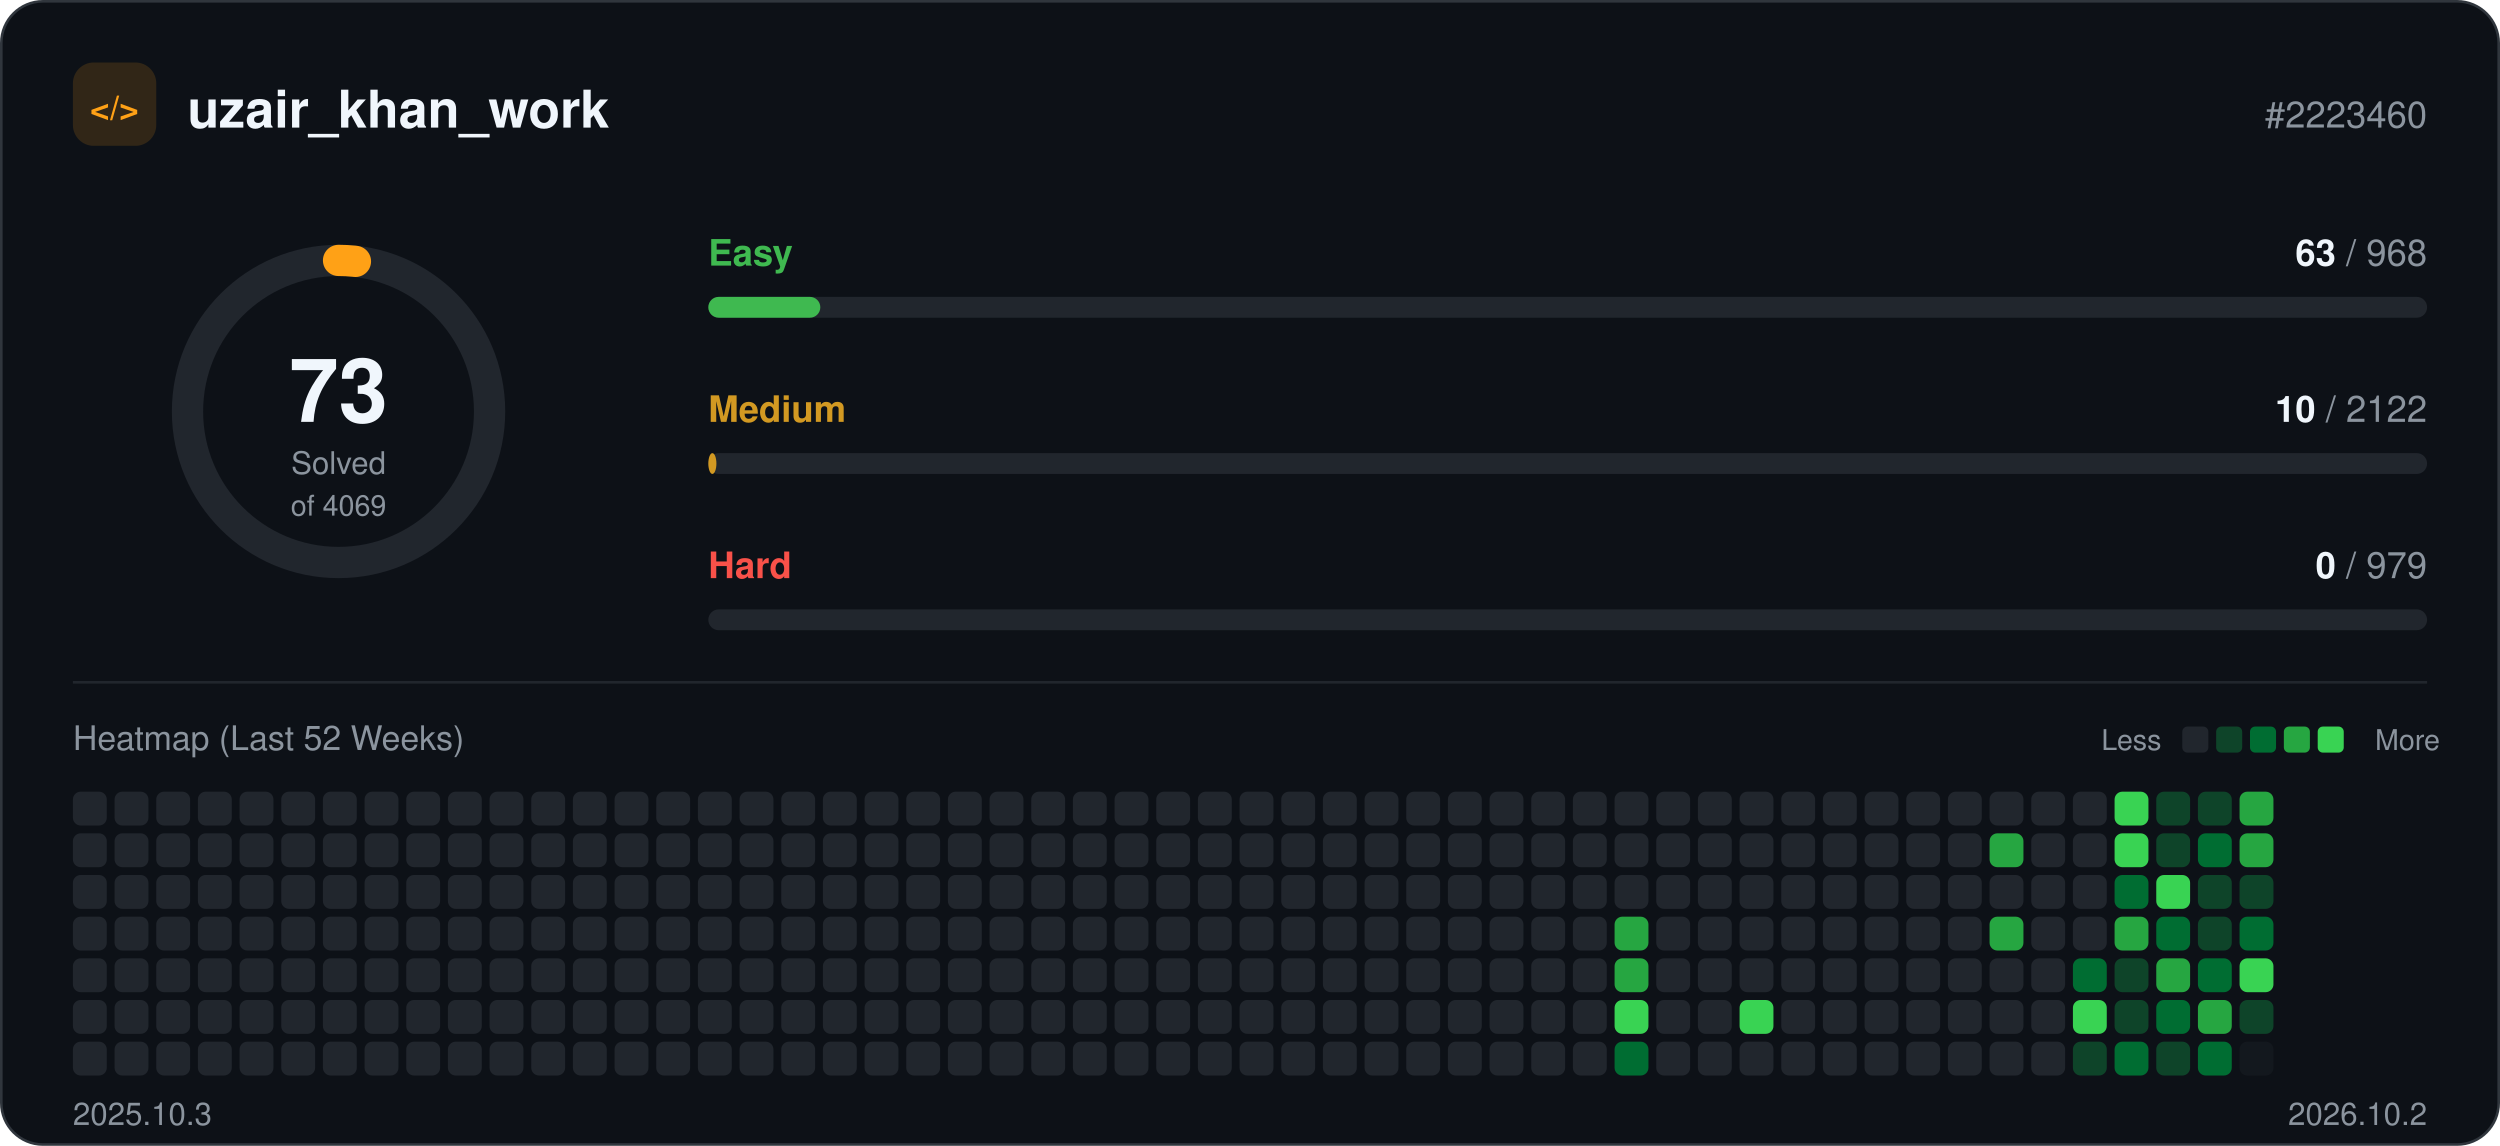
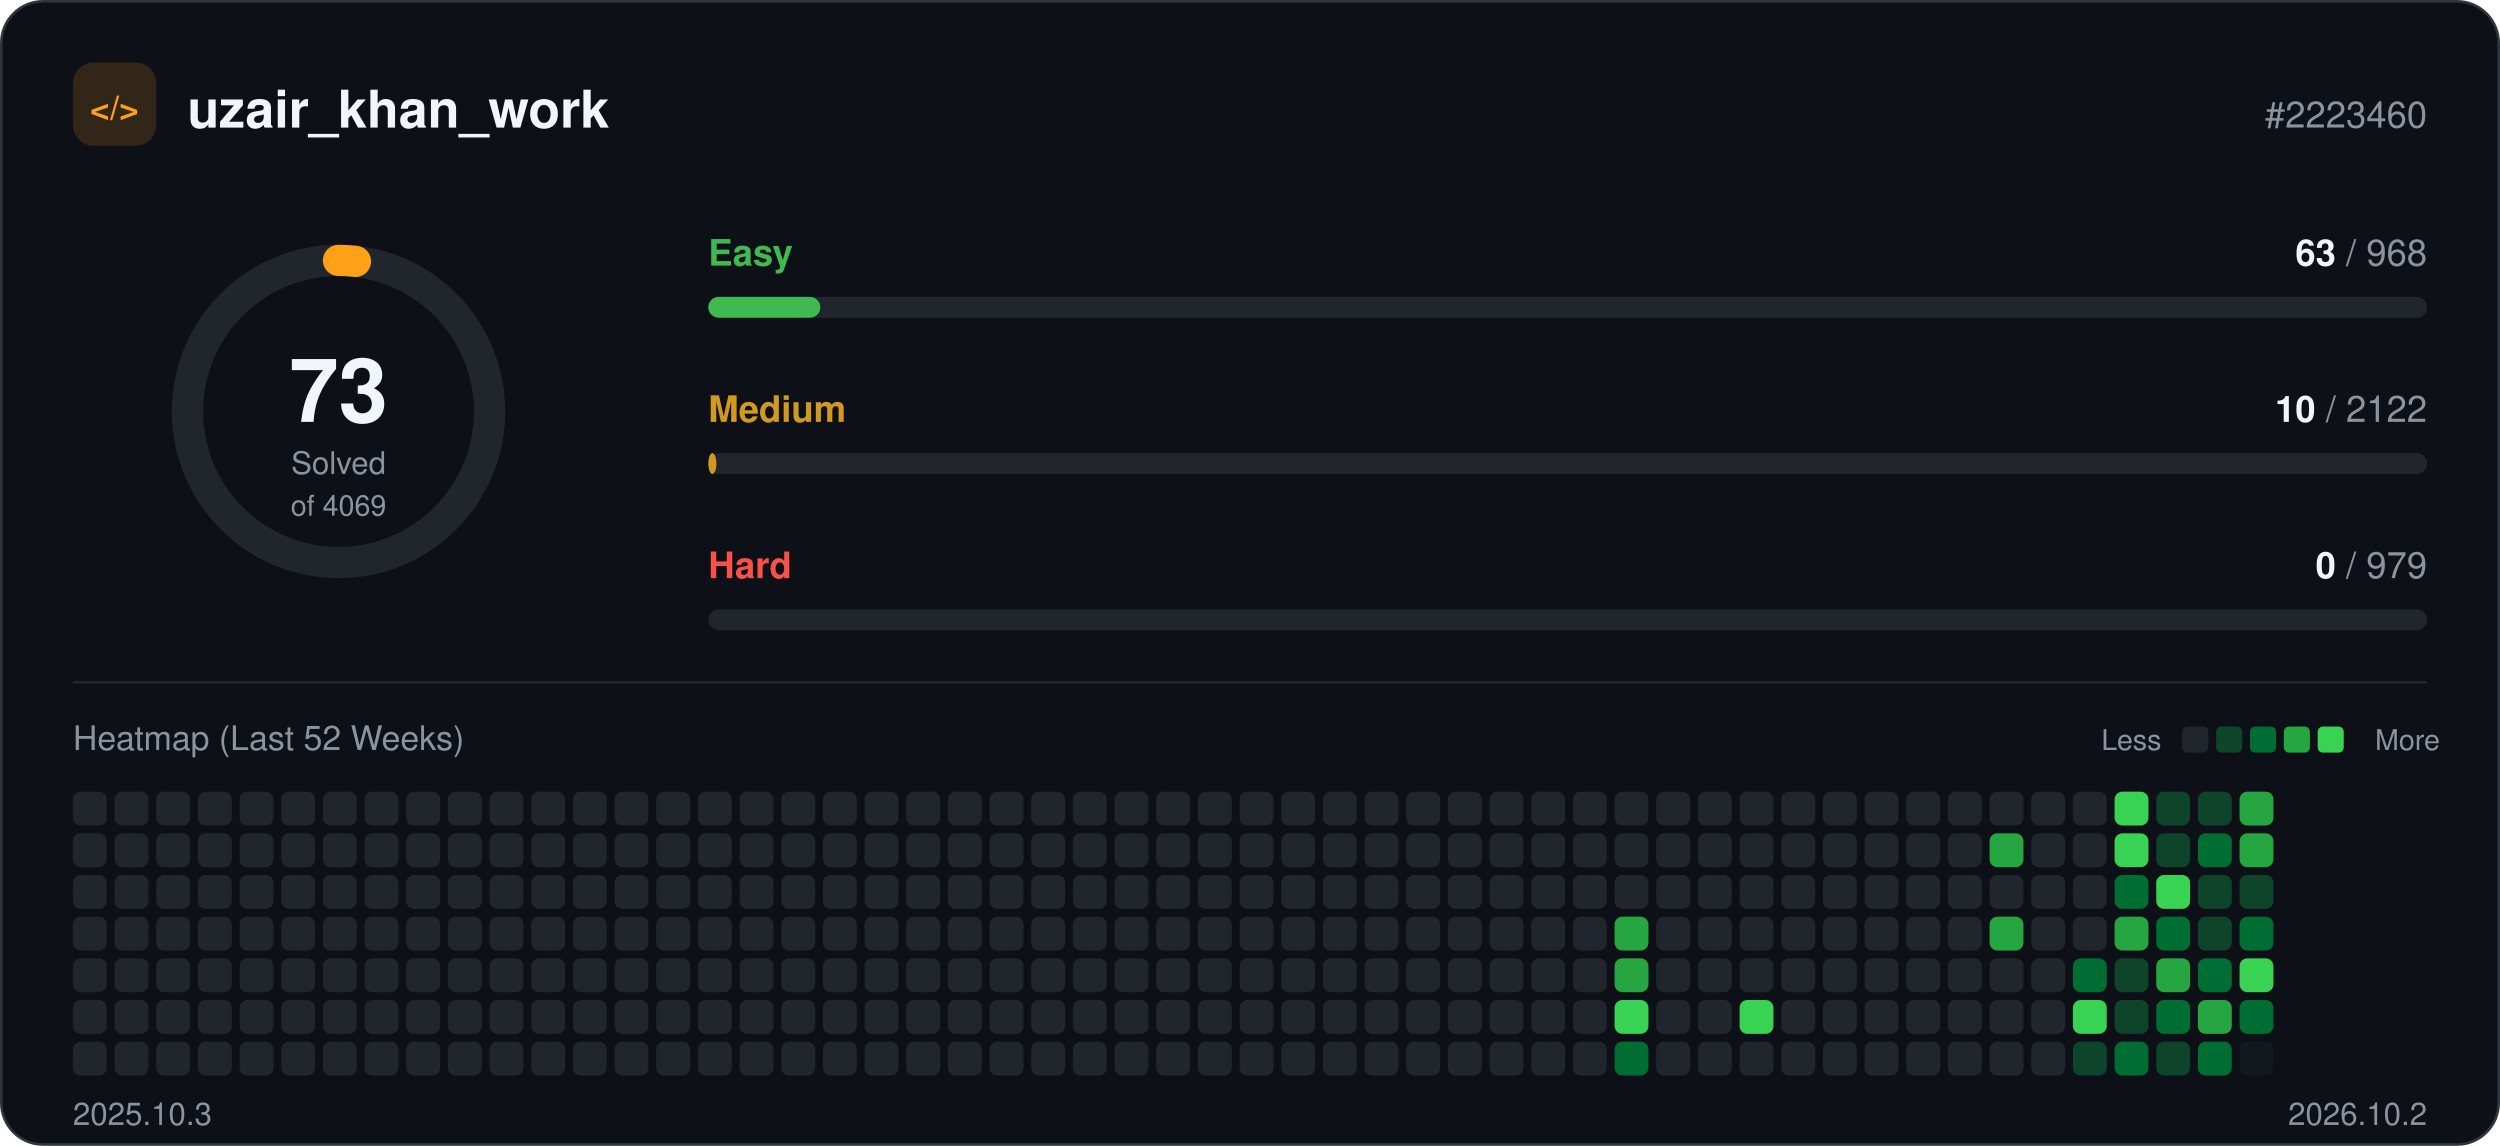
<svg xmlns="http://www.w3.org/2000/svg" width="960" height="440" viewBox="0 0 960 440" role="img">
  <rect x="0.5" y="0.5" width="959" height="439" rx="16" fill="#0d1117" stroke="#30363d" />
  <rect x="28" y="24" width="32" height="32" rx="8" fill="#ffa116" fill-opacity="0.15" />
  <text x="44" y="46" text-anchor="middle" font-family="-apple-system, BlinkMacSystemFont, 'Segoe UI', Helvetica, Arial, sans-serif" font-size="13" font-weight="700" fill="#ffa116">&lt;/&gt;</text>
  <text x="72" y="49" font-family="-apple-system, BlinkMacSystemFont, 'Segoe UI', Helvetica, Arial, sans-serif" font-size="20" font-weight="700" fill="#f0f6fc">uzair_khan_work</text>
  <text x="932" y="49" text-anchor="end" font-family="-apple-system, BlinkMacSystemFont, 'Segoe UI', Helvetica, Arial, sans-serif" font-size="14" fill="#8b949e">#2223460</text>
  <circle cx="130" cy="158" r="58" fill="none" stroke="#21262d" stroke-width="12" />
  <circle cx="130" cy="158" r="58" fill="none" stroke="#ffa116" stroke-width="12" stroke-linecap="round" stroke-dasharray="6.5 364.4" transform="rotate(-90 130 158)" />
  <text x="130" y="162" text-anchor="middle" font-family="-apple-system, BlinkMacSystemFont, 'Segoe UI', Helvetica, Arial, sans-serif" font-size="34" font-weight="700" fill="#f0f6fc">73</text>
  <text x="130" y="182" text-anchor="middle" font-family="-apple-system, BlinkMacSystemFont, 'Segoe UI', Helvetica, Arial, sans-serif" font-size="12" fill="#8b949e">Solved</text>
  <text x="130" y="198" text-anchor="middle" font-family="-apple-system, BlinkMacSystemFont, 'Segoe UI', Helvetica, Arial, sans-serif" font-size="11" fill="#8b949e">of 4069</text>
  <text x="272" y="102" font-family="-apple-system, BlinkMacSystemFont, 'Segoe UI', Helvetica, Arial, sans-serif" font-size="14" font-weight="600" fill="#3fb950">Easy</text>
  <text x="932" y="102" text-anchor="end" font-family="-apple-system, BlinkMacSystemFont, 'Segoe UI', Helvetica, Arial, sans-serif" font-size="14" fill="#8b949e">
    <tspan font-weight="700" fill="#f0f6fc">63</tspan> / 968</text>
  <rect x="272" y="114" width="660" height="8" rx="4" fill="#21262d" />
  <rect x="272" y="114" width="43.0" height="8" rx="4" fill="#3fb950" />
  <text x="272" y="162" font-family="-apple-system, BlinkMacSystemFont, 'Segoe UI', Helvetica, Arial, sans-serif" font-size="14" font-weight="600" fill="#d29922">Medium</text>
  <text x="932" y="162" text-anchor="end" font-family="-apple-system, BlinkMacSystemFont, 'Segoe UI', Helvetica, Arial, sans-serif" font-size="14" fill="#8b949e">
    <tspan font-weight="700" fill="#f0f6fc">10</tspan> / 2122</text>
  <rect x="272" y="174" width="660" height="8" rx="4" fill="#21262d" />
  <rect x="272" y="174" width="3.1" height="8" rx="4" fill="#d29922" />
  <text x="272" y="222" font-family="-apple-system, BlinkMacSystemFont, 'Segoe UI', Helvetica, Arial, sans-serif" font-size="14" font-weight="600" fill="#f85149">Hard</text>
  <text x="932" y="222" text-anchor="end" font-family="-apple-system, BlinkMacSystemFont, 'Segoe UI', Helvetica, Arial, sans-serif" font-size="14" fill="#8b949e">
    <tspan font-weight="700" fill="#f0f6fc">0</tspan> / 979</text>
  <rect x="272" y="234" width="660" height="8" rx="4" fill="#21262d" />
  <line x1="28" y1="262" x2="932" y2="262" stroke="#21262d" />
  <text x="28" y="288" font-family="-apple-system, BlinkMacSystemFont, 'Segoe UI', Helvetica, Arial, sans-serif" font-size="13" fill="#8b949e">Heatmap (Last 52 Weeks)</text>
  <text x="830" y="288" text-anchor="end" font-family="-apple-system, BlinkMacSystemFont, 'Segoe UI', Helvetica, Arial, sans-serif" font-size="11" fill="#8b949e">Less</text>
  <rect x="838" y="279" width="10" height="10" rx="2" fill="#21262d" />
  <rect x="851" y="279" width="10" height="10" rx="2" fill="#0e4429" />
  <rect x="864" y="279" width="10" height="10" rx="2" fill="#006d32" />
  <rect x="877" y="279" width="10" height="10" rx="2" fill="#26a641" />
  <rect x="890" y="279" width="10" height="10" rx="2" fill="#39d353" />
  <text x="912" y="288" font-family="-apple-system, BlinkMacSystemFont, 'Segoe UI', Helvetica, Arial, sans-serif" font-size="11" fill="#8b949e">More</text>
  <rect x="28" y="304" width="13" height="13" rx="3" fill="#21262d" />
  <rect x="28" y="320" width="13" height="13" rx="3" fill="#21262d" />
  <rect x="28" y="336" width="13" height="13" rx="3" fill="#21262d" />
  <rect x="28" y="352" width="13" height="13" rx="3" fill="#21262d" />
  <rect x="28" y="368" width="13" height="13" rx="3" fill="#21262d" />
  <rect x="28" y="384" width="13" height="13" rx="3" fill="#21262d" />
  <rect x="28" y="400" width="13" height="13" rx="3" fill="#21262d" />
  <rect x="44" y="304" width="13" height="13" rx="3" fill="#21262d" />
  <rect x="44" y="320" width="13" height="13" rx="3" fill="#21262d" />
  <rect x="44" y="336" width="13" height="13" rx="3" fill="#21262d" />
  <rect x="44" y="352" width="13" height="13" rx="3" fill="#21262d" />
  <rect x="44" y="368" width="13" height="13" rx="3" fill="#21262d" />
  <rect x="44" y="384" width="13" height="13" rx="3" fill="#21262d" />
  <rect x="44" y="400" width="13" height="13" rx="3" fill="#21262d" />
  <rect x="60" y="304" width="13" height="13" rx="3" fill="#21262d" />
  <rect x="60" y="320" width="13" height="13" rx="3" fill="#21262d" />
  <rect x="60" y="336" width="13" height="13" rx="3" fill="#21262d" />
  <rect x="60" y="352" width="13" height="13" rx="3" fill="#21262d" />
  <rect x="60" y="368" width="13" height="13" rx="3" fill="#21262d" />
  <rect x="60" y="384" width="13" height="13" rx="3" fill="#21262d" />
  <rect x="60" y="400" width="13" height="13" rx="3" fill="#21262d" />
  <rect x="76" y="304" width="13" height="13" rx="3" fill="#21262d" />
  <rect x="76" y="320" width="13" height="13" rx="3" fill="#21262d" />
  <rect x="76" y="336" width="13" height="13" rx="3" fill="#21262d" />
  <rect x="76" y="352" width="13" height="13" rx="3" fill="#21262d" />
  <rect x="76" y="368" width="13" height="13" rx="3" fill="#21262d" />
  <rect x="76" y="384" width="13" height="13" rx="3" fill="#21262d" />
  <rect x="76" y="400" width="13" height="13" rx="3" fill="#21262d" />
  <rect x="92" y="304" width="13" height="13" rx="3" fill="#21262d" />
  <rect x="92" y="320" width="13" height="13" rx="3" fill="#21262d" />
  <rect x="92" y="336" width="13" height="13" rx="3" fill="#21262d" />
  <rect x="92" y="352" width="13" height="13" rx="3" fill="#21262d" />
  <rect x="92" y="368" width="13" height="13" rx="3" fill="#21262d" />
  <rect x="92" y="384" width="13" height="13" rx="3" fill="#21262d" />
  <rect x="92" y="400" width="13" height="13" rx="3" fill="#21262d" />
  <rect x="108" y="304" width="13" height="13" rx="3" fill="#21262d" />
  <rect x="108" y="320" width="13" height="13" rx="3" fill="#21262d" />
  <rect x="108" y="336" width="13" height="13" rx="3" fill="#21262d" />
  <rect x="108" y="352" width="13" height="13" rx="3" fill="#21262d" />
  <rect x="108" y="368" width="13" height="13" rx="3" fill="#21262d" />
  <rect x="108" y="384" width="13" height="13" rx="3" fill="#21262d" />
  <rect x="108" y="400" width="13" height="13" rx="3" fill="#21262d" />
  <rect x="124" y="304" width="13" height="13" rx="3" fill="#21262d" />
  <rect x="124" y="320" width="13" height="13" rx="3" fill="#21262d" />
  <rect x="124" y="336" width="13" height="13" rx="3" fill="#21262d" />
  <rect x="124" y="352" width="13" height="13" rx="3" fill="#21262d" />
  <rect x="124" y="368" width="13" height="13" rx="3" fill="#21262d" />
  <rect x="124" y="384" width="13" height="13" rx="3" fill="#21262d" />
  <rect x="124" y="400" width="13" height="13" rx="3" fill="#21262d" />
  <rect x="140" y="304" width="13" height="13" rx="3" fill="#21262d" />
  <rect x="140" y="320" width="13" height="13" rx="3" fill="#21262d" />
  <rect x="140" y="336" width="13" height="13" rx="3" fill="#21262d" />
  <rect x="140" y="352" width="13" height="13" rx="3" fill="#21262d" />
  <rect x="140" y="368" width="13" height="13" rx="3" fill="#21262d" />
  <rect x="140" y="384" width="13" height="13" rx="3" fill="#21262d" />
  <rect x="140" y="400" width="13" height="13" rx="3" fill="#21262d" />
  <rect x="156" y="304" width="13" height="13" rx="3" fill="#21262d" />
  <rect x="156" y="320" width="13" height="13" rx="3" fill="#21262d" />
  <rect x="156" y="336" width="13" height="13" rx="3" fill="#21262d" />
  <rect x="156" y="352" width="13" height="13" rx="3" fill="#21262d" />
  <rect x="156" y="368" width="13" height="13" rx="3" fill="#21262d" />
  <rect x="156" y="384" width="13" height="13" rx="3" fill="#21262d" />
  <rect x="156" y="400" width="13" height="13" rx="3" fill="#21262d" />
  <rect x="172" y="304" width="13" height="13" rx="3" fill="#21262d" />
  <rect x="172" y="320" width="13" height="13" rx="3" fill="#21262d" />
  <rect x="172" y="336" width="13" height="13" rx="3" fill="#21262d" />
  <rect x="172" y="352" width="13" height="13" rx="3" fill="#21262d" />
  <rect x="172" y="368" width="13" height="13" rx="3" fill="#21262d" />
  <rect x="172" y="384" width="13" height="13" rx="3" fill="#21262d" />
  <rect x="172" y="400" width="13" height="13" rx="3" fill="#21262d" />
  <rect x="188" y="304" width="13" height="13" rx="3" fill="#21262d" />
  <rect x="188" y="320" width="13" height="13" rx="3" fill="#21262d" />
  <rect x="188" y="336" width="13" height="13" rx="3" fill="#21262d" />
  <rect x="188" y="352" width="13" height="13" rx="3" fill="#21262d" />
  <rect x="188" y="368" width="13" height="13" rx="3" fill="#21262d" />
  <rect x="188" y="384" width="13" height="13" rx="3" fill="#21262d" />
  <rect x="188" y="400" width="13" height="13" rx="3" fill="#21262d" />
  <rect x="204" y="304" width="13" height="13" rx="3" fill="#21262d" />
  <rect x="204" y="320" width="13" height="13" rx="3" fill="#21262d" />
  <rect x="204" y="336" width="13" height="13" rx="3" fill="#21262d" />
  <rect x="204" y="352" width="13" height="13" rx="3" fill="#21262d" />
  <rect x="204" y="368" width="13" height="13" rx="3" fill="#21262d" />
  <rect x="204" y="384" width="13" height="13" rx="3" fill="#21262d" />
  <rect x="204" y="400" width="13" height="13" rx="3" fill="#21262d" />
  <rect x="220" y="304" width="13" height="13" rx="3" fill="#21262d" />
  <rect x="220" y="320" width="13" height="13" rx="3" fill="#21262d" />
  <rect x="220" y="336" width="13" height="13" rx="3" fill="#21262d" />
  <rect x="220" y="352" width="13" height="13" rx="3" fill="#21262d" />
  <rect x="220" y="368" width="13" height="13" rx="3" fill="#21262d" />
  <rect x="220" y="384" width="13" height="13" rx="3" fill="#21262d" />
  <rect x="220" y="400" width="13" height="13" rx="3" fill="#21262d" />
  <rect x="236" y="304" width="13" height="13" rx="3" fill="#21262d" />
  <rect x="236" y="320" width="13" height="13" rx="3" fill="#21262d" />
  <rect x="236" y="336" width="13" height="13" rx="3" fill="#21262d" />
  <rect x="236" y="352" width="13" height="13" rx="3" fill="#21262d" />
  <rect x="236" y="368" width="13" height="13" rx="3" fill="#21262d" />
  <rect x="236" y="384" width="13" height="13" rx="3" fill="#21262d" />
  <rect x="236" y="400" width="13" height="13" rx="3" fill="#21262d" />
  <rect x="252" y="304" width="13" height="13" rx="3" fill="#21262d" />
  <rect x="252" y="320" width="13" height="13" rx="3" fill="#21262d" />
  <rect x="252" y="336" width="13" height="13" rx="3" fill="#21262d" />
  <rect x="252" y="352" width="13" height="13" rx="3" fill="#21262d" />
  <rect x="252" y="368" width="13" height="13" rx="3" fill="#21262d" />
  <rect x="252" y="384" width="13" height="13" rx="3" fill="#21262d" />
  <rect x="252" y="400" width="13" height="13" rx="3" fill="#21262d" />
  <rect x="268" y="304" width="13" height="13" rx="3" fill="#21262d" />
  <rect x="268" y="320" width="13" height="13" rx="3" fill="#21262d" />
  <rect x="268" y="336" width="13" height="13" rx="3" fill="#21262d" />
  <rect x="268" y="352" width="13" height="13" rx="3" fill="#21262d" />
  <rect x="268" y="368" width="13" height="13" rx="3" fill="#21262d" />
  <rect x="268" y="384" width="13" height="13" rx="3" fill="#21262d" />
  <rect x="268" y="400" width="13" height="13" rx="3" fill="#21262d" />
  <rect x="284" y="304" width="13" height="13" rx="3" fill="#21262d" />
  <rect x="284" y="320" width="13" height="13" rx="3" fill="#21262d" />
  <rect x="284" y="336" width="13" height="13" rx="3" fill="#21262d" />
  <rect x="284" y="352" width="13" height="13" rx="3" fill="#21262d" />
  <rect x="284" y="368" width="13" height="13" rx="3" fill="#21262d" />
  <rect x="284" y="384" width="13" height="13" rx="3" fill="#21262d" />
  <rect x="284" y="400" width="13" height="13" rx="3" fill="#21262d" />
  <rect x="300" y="304" width="13" height="13" rx="3" fill="#21262d" />
  <rect x="300" y="320" width="13" height="13" rx="3" fill="#21262d" />
  <rect x="300" y="336" width="13" height="13" rx="3" fill="#21262d" />
  <rect x="300" y="352" width="13" height="13" rx="3" fill="#21262d" />
  <rect x="300" y="368" width="13" height="13" rx="3" fill="#21262d" />
  <rect x="300" y="384" width="13" height="13" rx="3" fill="#21262d" />
  <rect x="300" y="400" width="13" height="13" rx="3" fill="#21262d" />
  <rect x="316" y="304" width="13" height="13" rx="3" fill="#21262d" />
  <rect x="316" y="320" width="13" height="13" rx="3" fill="#21262d" />
  <rect x="316" y="336" width="13" height="13" rx="3" fill="#21262d" />
  <rect x="316" y="352" width="13" height="13" rx="3" fill="#21262d" />
  <rect x="316" y="368" width="13" height="13" rx="3" fill="#21262d" />
  <rect x="316" y="384" width="13" height="13" rx="3" fill="#21262d" />
  <rect x="316" y="400" width="13" height="13" rx="3" fill="#21262d" />
  <rect x="332" y="304" width="13" height="13" rx="3" fill="#21262d" />
  <rect x="332" y="320" width="13" height="13" rx="3" fill="#21262d" />
  <rect x="332" y="336" width="13" height="13" rx="3" fill="#21262d" />
  <rect x="332" y="352" width="13" height="13" rx="3" fill="#21262d" />
  <rect x="332" y="368" width="13" height="13" rx="3" fill="#21262d" />
  <rect x="332" y="384" width="13" height="13" rx="3" fill="#21262d" />
  <rect x="332" y="400" width="13" height="13" rx="3" fill="#21262d" />
  <rect x="348" y="304" width="13" height="13" rx="3" fill="#21262d" />
  <rect x="348" y="320" width="13" height="13" rx="3" fill="#21262d" />
  <rect x="348" y="336" width="13" height="13" rx="3" fill="#21262d" />
  <rect x="348" y="352" width="13" height="13" rx="3" fill="#21262d" />
  <rect x="348" y="368" width="13" height="13" rx="3" fill="#21262d" />
  <rect x="348" y="384" width="13" height="13" rx="3" fill="#21262d" />
  <rect x="348" y="400" width="13" height="13" rx="3" fill="#21262d" />
  <rect x="364" y="304" width="13" height="13" rx="3" fill="#21262d" />
  <rect x="364" y="320" width="13" height="13" rx="3" fill="#21262d" />
  <rect x="364" y="336" width="13" height="13" rx="3" fill="#21262d" />
  <rect x="364" y="352" width="13" height="13" rx="3" fill="#21262d" />
  <rect x="364" y="368" width="13" height="13" rx="3" fill="#21262d" />
  <rect x="364" y="384" width="13" height="13" rx="3" fill="#21262d" />
  <rect x="364" y="400" width="13" height="13" rx="3" fill="#21262d" />
  <rect x="380" y="304" width="13" height="13" rx="3" fill="#21262d" />
  <rect x="380" y="320" width="13" height="13" rx="3" fill="#21262d" />
  <rect x="380" y="336" width="13" height="13" rx="3" fill="#21262d" />
  <rect x="380" y="352" width="13" height="13" rx="3" fill="#21262d" />
  <rect x="380" y="368" width="13" height="13" rx="3" fill="#21262d" />
  <rect x="380" y="384" width="13" height="13" rx="3" fill="#21262d" />
  <rect x="380" y="400" width="13" height="13" rx="3" fill="#21262d" />
  <rect x="396" y="304" width="13" height="13" rx="3" fill="#21262d" />
  <rect x="396" y="320" width="13" height="13" rx="3" fill="#21262d" />
  <rect x="396" y="336" width="13" height="13" rx="3" fill="#21262d" />
  <rect x="396" y="352" width="13" height="13" rx="3" fill="#21262d" />
  <rect x="396" y="368" width="13" height="13" rx="3" fill="#21262d" />
  <rect x="396" y="384" width="13" height="13" rx="3" fill="#21262d" />
  <rect x="396" y="400" width="13" height="13" rx="3" fill="#21262d" />
  <rect x="412" y="304" width="13" height="13" rx="3" fill="#21262d" />
  <rect x="412" y="320" width="13" height="13" rx="3" fill="#21262d" />
  <rect x="412" y="336" width="13" height="13" rx="3" fill="#21262d" />
  <rect x="412" y="352" width="13" height="13" rx="3" fill="#21262d" />
  <rect x="412" y="368" width="13" height="13" rx="3" fill="#21262d" />
  <rect x="412" y="384" width="13" height="13" rx="3" fill="#21262d" />
  <rect x="412" y="400" width="13" height="13" rx="3" fill="#21262d" />
  <rect x="428" y="304" width="13" height="13" rx="3" fill="#21262d" />
  <rect x="428" y="320" width="13" height="13" rx="3" fill="#21262d" />
  <rect x="428" y="336" width="13" height="13" rx="3" fill="#21262d" />
  <rect x="428" y="352" width="13" height="13" rx="3" fill="#21262d" />
  <rect x="428" y="368" width="13" height="13" rx="3" fill="#21262d" />
  <rect x="428" y="384" width="13" height="13" rx="3" fill="#21262d" />
  <rect x="428" y="400" width="13" height="13" rx="3" fill="#21262d" />
  <rect x="444" y="304" width="13" height="13" rx="3" fill="#21262d" />
  <rect x="444" y="320" width="13" height="13" rx="3" fill="#21262d" />
  <rect x="444" y="336" width="13" height="13" rx="3" fill="#21262d" />
  <rect x="444" y="352" width="13" height="13" rx="3" fill="#21262d" />
  <rect x="444" y="368" width="13" height="13" rx="3" fill="#21262d" />
  <rect x="444" y="384" width="13" height="13" rx="3" fill="#21262d" />
  <rect x="444" y="400" width="13" height="13" rx="3" fill="#21262d" />
  <rect x="460" y="304" width="13" height="13" rx="3" fill="#21262d" />
  <rect x="460" y="320" width="13" height="13" rx="3" fill="#21262d" />
  <rect x="460" y="336" width="13" height="13" rx="3" fill="#21262d" />
  <rect x="460" y="352" width="13" height="13" rx="3" fill="#21262d" />
  <rect x="460" y="368" width="13" height="13" rx="3" fill="#21262d" />
  <rect x="460" y="384" width="13" height="13" rx="3" fill="#21262d" />
  <rect x="460" y="400" width="13" height="13" rx="3" fill="#21262d" />
  <rect x="476" y="304" width="13" height="13" rx="3" fill="#21262d" />
  <rect x="476" y="320" width="13" height="13" rx="3" fill="#21262d" />
  <rect x="476" y="336" width="13" height="13" rx="3" fill="#21262d" />
  <rect x="476" y="352" width="13" height="13" rx="3" fill="#21262d" />
  <rect x="476" y="368" width="13" height="13" rx="3" fill="#21262d" />
  <rect x="476" y="384" width="13" height="13" rx="3" fill="#21262d" />
  <rect x="476" y="400" width="13" height="13" rx="3" fill="#21262d" />
  <rect x="492" y="304" width="13" height="13" rx="3" fill="#21262d" />
  <rect x="492" y="320" width="13" height="13" rx="3" fill="#21262d" />
  <rect x="492" y="336" width="13" height="13" rx="3" fill="#21262d" />
  <rect x="492" y="352" width="13" height="13" rx="3" fill="#21262d" />
  <rect x="492" y="368" width="13" height="13" rx="3" fill="#21262d" />
  <rect x="492" y="384" width="13" height="13" rx="3" fill="#21262d" />
  <rect x="492" y="400" width="13" height="13" rx="3" fill="#21262d" />
  <rect x="508" y="304" width="13" height="13" rx="3" fill="#21262d" />
  <rect x="508" y="320" width="13" height="13" rx="3" fill="#21262d" />
  <rect x="508" y="336" width="13" height="13" rx="3" fill="#21262d" />
  <rect x="508" y="352" width="13" height="13" rx="3" fill="#21262d" />
  <rect x="508" y="368" width="13" height="13" rx="3" fill="#21262d" />
  <rect x="508" y="384" width="13" height="13" rx="3" fill="#21262d" />
  <rect x="508" y="400" width="13" height="13" rx="3" fill="#21262d" />
  <rect x="524" y="304" width="13" height="13" rx="3" fill="#21262d" />
  <rect x="524" y="320" width="13" height="13" rx="3" fill="#21262d" />
  <rect x="524" y="336" width="13" height="13" rx="3" fill="#21262d" />
  <rect x="524" y="352" width="13" height="13" rx="3" fill="#21262d" />
  <rect x="524" y="368" width="13" height="13" rx="3" fill="#21262d" />
  <rect x="524" y="384" width="13" height="13" rx="3" fill="#21262d" />
  <rect x="524" y="400" width="13" height="13" rx="3" fill="#21262d" />
  <rect x="540" y="304" width="13" height="13" rx="3" fill="#21262d" />
  <rect x="540" y="320" width="13" height="13" rx="3" fill="#21262d" />
  <rect x="540" y="336" width="13" height="13" rx="3" fill="#21262d" />
  <rect x="540" y="352" width="13" height="13" rx="3" fill="#21262d" />
  <rect x="540" y="368" width="13" height="13" rx="3" fill="#21262d" />
  <rect x="540" y="384" width="13" height="13" rx="3" fill="#21262d" />
  <rect x="540" y="400" width="13" height="13" rx="3" fill="#21262d" />
  <rect x="556" y="304" width="13" height="13" rx="3" fill="#21262d" />
  <rect x="556" y="320" width="13" height="13" rx="3" fill="#21262d" />
  <rect x="556" y="336" width="13" height="13" rx="3" fill="#21262d" />
  <rect x="556" y="352" width="13" height="13" rx="3" fill="#21262d" />
  <rect x="556" y="368" width="13" height="13" rx="3" fill="#21262d" />
  <rect x="556" y="384" width="13" height="13" rx="3" fill="#21262d" />
  <rect x="556" y="400" width="13" height="13" rx="3" fill="#21262d" />
  <rect x="572" y="304" width="13" height="13" rx="3" fill="#21262d" />
  <rect x="572" y="320" width="13" height="13" rx="3" fill="#21262d" />
  <rect x="572" y="336" width="13" height="13" rx="3" fill="#21262d" />
  <rect x="572" y="352" width="13" height="13" rx="3" fill="#21262d" />
  <rect x="572" y="368" width="13" height="13" rx="3" fill="#21262d" />
  <rect x="572" y="384" width="13" height="13" rx="3" fill="#21262d" />
  <rect x="572" y="400" width="13" height="13" rx="3" fill="#21262d" />
  <rect x="588" y="304" width="13" height="13" rx="3" fill="#21262d" />
  <rect x="588" y="320" width="13" height="13" rx="3" fill="#21262d" />
  <rect x="588" y="336" width="13" height="13" rx="3" fill="#21262d" />
  <rect x="588" y="352" width="13" height="13" rx="3" fill="#21262d" />
  <rect x="588" y="368" width="13" height="13" rx="3" fill="#21262d" />
  <rect x="588" y="384" width="13" height="13" rx="3" fill="#21262d" />
  <rect x="588" y="400" width="13" height="13" rx="3" fill="#21262d" />
  <rect x="604" y="304" width="13" height="13" rx="3" fill="#21262d" />
  <rect x="604" y="320" width="13" height="13" rx="3" fill="#21262d" />
  <rect x="604" y="336" width="13" height="13" rx="3" fill="#21262d" />
  <rect x="604" y="352" width="13" height="13" rx="3" fill="#21262d" />
  <rect x="604" y="368" width="13" height="13" rx="3" fill="#21262d" />
  <rect x="604" y="384" width="13" height="13" rx="3" fill="#21262d" />
  <rect x="604" y="400" width="13" height="13" rx="3" fill="#21262d" />
  <rect x="620" y="304" width="13" height="13" rx="3" fill="#21262d" />
  <rect x="620" y="320" width="13" height="13" rx="3" fill="#21262d" />
  <rect x="620" y="336" width="13" height="13" rx="3" fill="#21262d" />
  <rect x="620" y="352" width="13" height="13" rx="3" fill="#26a641" />
  <rect x="620" y="368" width="13" height="13" rx="3" fill="#26a641" />
  <rect x="620" y="384" width="13" height="13" rx="3" fill="#39d353" />
  <rect x="620" y="400" width="13" height="13" rx="3" fill="#006d32" />
  <rect x="636" y="304" width="13" height="13" rx="3" fill="#21262d" />
  <rect x="636" y="320" width="13" height="13" rx="3" fill="#21262d" />
  <rect x="636" y="336" width="13" height="13" rx="3" fill="#21262d" />
  <rect x="636" y="352" width="13" height="13" rx="3" fill="#21262d" />
  <rect x="636" y="368" width="13" height="13" rx="3" fill="#21262d" />
  <rect x="636" y="384" width="13" height="13" rx="3" fill="#21262d" />
  <rect x="636" y="400" width="13" height="13" rx="3" fill="#21262d" />
  <rect x="652" y="304" width="13" height="13" rx="3" fill="#21262d" />
  <rect x="652" y="320" width="13" height="13" rx="3" fill="#21262d" />
  <rect x="652" y="336" width="13" height="13" rx="3" fill="#21262d" />
  <rect x="652" y="352" width="13" height="13" rx="3" fill="#21262d" />
  <rect x="652" y="368" width="13" height="13" rx="3" fill="#21262d" />
  <rect x="652" y="384" width="13" height="13" rx="3" fill="#21262d" />
  <rect x="652" y="400" width="13" height="13" rx="3" fill="#21262d" />
  <rect x="668" y="304" width="13" height="13" rx="3" fill="#21262d" />
  <rect x="668" y="320" width="13" height="13" rx="3" fill="#21262d" />
  <rect x="668" y="336" width="13" height="13" rx="3" fill="#21262d" />
  <rect x="668" y="352" width="13" height="13" rx="3" fill="#21262d" />
  <rect x="668" y="368" width="13" height="13" rx="3" fill="#21262d" />
  <rect x="668" y="384" width="13" height="13" rx="3" fill="#39d353" />
  <rect x="668" y="400" width="13" height="13" rx="3" fill="#21262d" />
  <rect x="684" y="304" width="13" height="13" rx="3" fill="#21262d" />
  <rect x="684" y="320" width="13" height="13" rx="3" fill="#21262d" />
  <rect x="684" y="336" width="13" height="13" rx="3" fill="#21262d" />
  <rect x="684" y="352" width="13" height="13" rx="3" fill="#21262d" />
  <rect x="684" y="368" width="13" height="13" rx="3" fill="#21262d" />
  <rect x="684" y="384" width="13" height="13" rx="3" fill="#21262d" />
  <rect x="684" y="400" width="13" height="13" rx="3" fill="#21262d" />
  <rect x="700" y="304" width="13" height="13" rx="3" fill="#21262d" />
  <rect x="700" y="320" width="13" height="13" rx="3" fill="#21262d" />
  <rect x="700" y="336" width="13" height="13" rx="3" fill="#21262d" />
  <rect x="700" y="352" width="13" height="13" rx="3" fill="#21262d" />
  <rect x="700" y="368" width="13" height="13" rx="3" fill="#21262d" />
  <rect x="700" y="384" width="13" height="13" rx="3" fill="#21262d" />
  <rect x="700" y="400" width="13" height="13" rx="3" fill="#21262d" />
  <rect x="716" y="304" width="13" height="13" rx="3" fill="#21262d" />
  <rect x="716" y="320" width="13" height="13" rx="3" fill="#21262d" />
  <rect x="716" y="336" width="13" height="13" rx="3" fill="#21262d" />
  <rect x="716" y="352" width="13" height="13" rx="3" fill="#21262d" />
  <rect x="716" y="368" width="13" height="13" rx="3" fill="#21262d" />
  <rect x="716" y="384" width="13" height="13" rx="3" fill="#21262d" />
  <rect x="716" y="400" width="13" height="13" rx="3" fill="#21262d" />
  <rect x="732" y="304" width="13" height="13" rx="3" fill="#21262d" />
  <rect x="732" y="320" width="13" height="13" rx="3" fill="#21262d" />
  <rect x="732" y="336" width="13" height="13" rx="3" fill="#21262d" />
  <rect x="732" y="352" width="13" height="13" rx="3" fill="#21262d" />
  <rect x="732" y="368" width="13" height="13" rx="3" fill="#21262d" />
  <rect x="732" y="384" width="13" height="13" rx="3" fill="#21262d" />
  <rect x="732" y="400" width="13" height="13" rx="3" fill="#21262d" />
  <rect x="748" y="304" width="13" height="13" rx="3" fill="#21262d" />
  <rect x="748" y="320" width="13" height="13" rx="3" fill="#21262d" />
  <rect x="748" y="336" width="13" height="13" rx="3" fill="#21262d" />
  <rect x="748" y="352" width="13" height="13" rx="3" fill="#21262d" />
  <rect x="748" y="368" width="13" height="13" rx="3" fill="#21262d" />
  <rect x="748" y="384" width="13" height="13" rx="3" fill="#21262d" />
  <rect x="748" y="400" width="13" height="13" rx="3" fill="#21262d" />
  <rect x="764" y="304" width="13" height="13" rx="3" fill="#21262d" />
  <rect x="764" y="320" width="13" height="13" rx="3" fill="#26a641" />
  <rect x="764" y="336" width="13" height="13" rx="3" fill="#21262d" />
  <rect x="764" y="352" width="13" height="13" rx="3" fill="#26a641" />
  <rect x="764" y="368" width="13" height="13" rx="3" fill="#21262d" />
  <rect x="764" y="384" width="13" height="13" rx="3" fill="#21262d" />
  <rect x="764" y="400" width="13" height="13" rx="3" fill="#21262d" />
  <rect x="780" y="304" width="13" height="13" rx="3" fill="#21262d" />
  <rect x="780" y="320" width="13" height="13" rx="3" fill="#21262d" />
  <rect x="780" y="336" width="13" height="13" rx="3" fill="#21262d" />
  <rect x="780" y="352" width="13" height="13" rx="3" fill="#21262d" />
  <rect x="780" y="368" width="13" height="13" rx="3" fill="#21262d" />
  <rect x="780" y="384" width="13" height="13" rx="3" fill="#21262d" />
  <rect x="780" y="400" width="13" height="13" rx="3" fill="#21262d" />
  <rect x="796" y="304" width="13" height="13" rx="3" fill="#21262d" />
  <rect x="796" y="320" width="13" height="13" rx="3" fill="#21262d" />
  <rect x="796" y="336" width="13" height="13" rx="3" fill="#21262d" />
  <rect x="796" y="352" width="13" height="13" rx="3" fill="#21262d" />
  <rect x="796" y="368" width="13" height="13" rx="3" fill="#006d32" />
  <rect x="796" y="384" width="13" height="13" rx="3" fill="#39d353" />
  <rect x="796" y="400" width="13" height="13" rx="3" fill="#0e4429" />
  <rect x="812" y="304" width="13" height="13" rx="3" fill="#39d353" />
  <rect x="812" y="320" width="13" height="13" rx="3" fill="#39d353" />
  <rect x="812" y="336" width="13" height="13" rx="3" fill="#006d32" />
  <rect x="812" y="352" width="13" height="13" rx="3" fill="#26a641" />
  <rect x="812" y="368" width="13" height="13" rx="3" fill="#0e4429" />
  <rect x="812" y="384" width="13" height="13" rx="3" fill="#0e4429" />
  <rect x="812" y="400" width="13" height="13" rx="3" fill="#006d32" />
  <rect x="828" y="304" width="13" height="13" rx="3" fill="#0e4429" />
  <rect x="828" y="320" width="13" height="13" rx="3" fill="#0e4429" />
  <rect x="828" y="336" width="13" height="13" rx="3" fill="#39d353" />
  <rect x="828" y="352" width="13" height="13" rx="3" fill="#006d32" />
  <rect x="828" y="368" width="13" height="13" rx="3" fill="#26a641" />
  <rect x="828" y="384" width="13" height="13" rx="3" fill="#006d32" />
  <rect x="828" y="400" width="13" height="13" rx="3" fill="#0e4429" />
  <rect x="844" y="304" width="13" height="13" rx="3" fill="#0e4429" />
  <rect x="844" y="320" width="13" height="13" rx="3" fill="#006d32" />
  <rect x="844" y="336" width="13" height="13" rx="3" fill="#0e4429" />
  <rect x="844" y="352" width="13" height="13" rx="3" fill="#0e4429" />
  <rect x="844" y="368" width="13" height="13" rx="3" fill="#006d32" />
  <rect x="844" y="384" width="13" height="13" rx="3" fill="#26a641" />
  <rect x="844" y="400" width="13" height="13" rx="3" fill="#006d32" />
  <rect x="860" y="304" width="13" height="13" rx="3" fill="#26a641" />
  <rect x="860" y="320" width="13" height="13" rx="3" fill="#26a641" />
  <rect x="860" y="336" width="13" height="13" rx="3" fill="#0e4429" />
  <rect x="860" y="352" width="13" height="13" rx="3" fill="#006d32" />
  <rect x="860" y="368" width="13" height="13" rx="3" fill="#39d353" />
-   <rect x="860" y="384" width="13" height="13" rx="3" fill="#0e4429" />
+   <rect x="860" y="384" width="13" height="13" rx="3" fill="#006d32" />
  <rect x="860" y="400" width="13" height="13" rx="3" fill="#21262d" fill-opacity="0.35" />
  <text x="28" y="432" font-family="-apple-system, BlinkMacSystemFont, 'Segoe UI', Helvetica, Arial, sans-serif" font-size="12" fill="#8b949e">2025.10.3</text>
  <text x="932" y="432" text-anchor="end" font-family="-apple-system, BlinkMacSystemFont, 'Segoe UI', Helvetica, Arial, sans-serif" font-size="12" fill="#8b949e">2026.10.2</text>
</svg>
